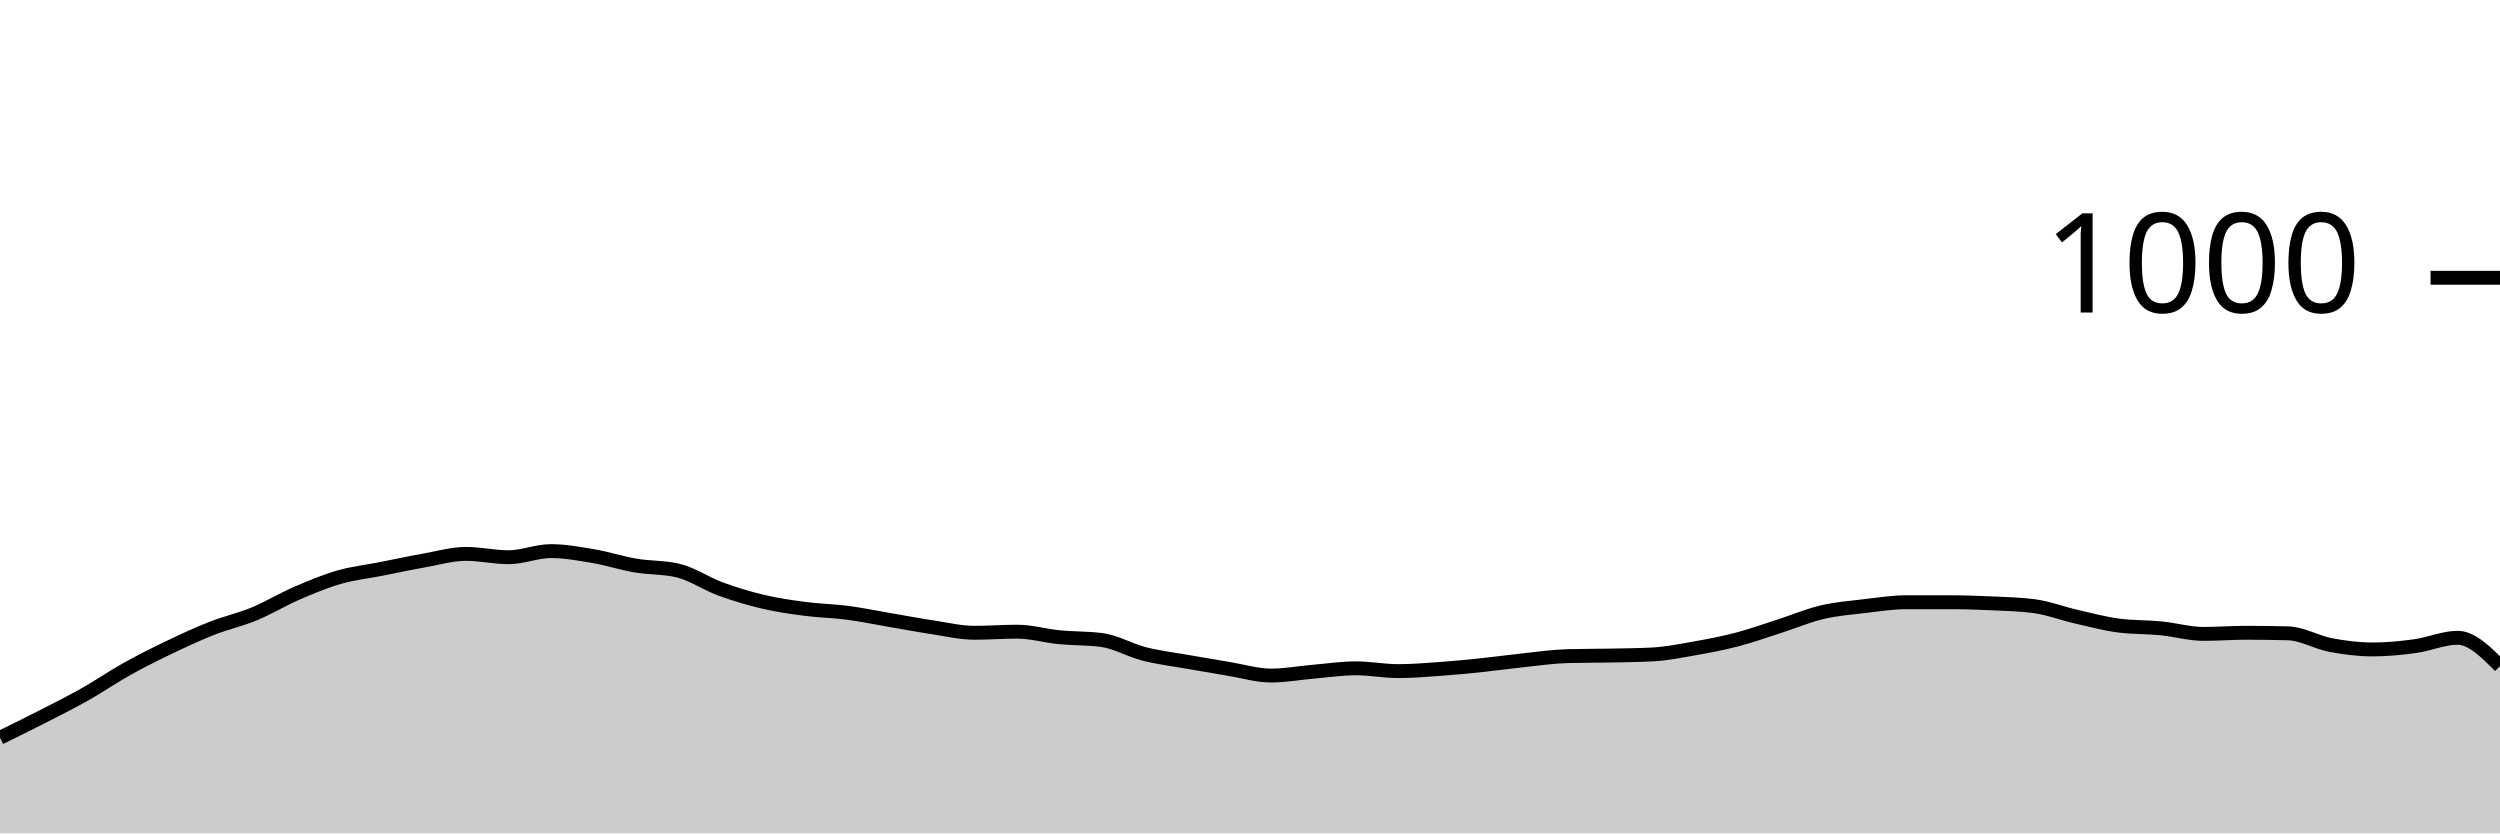
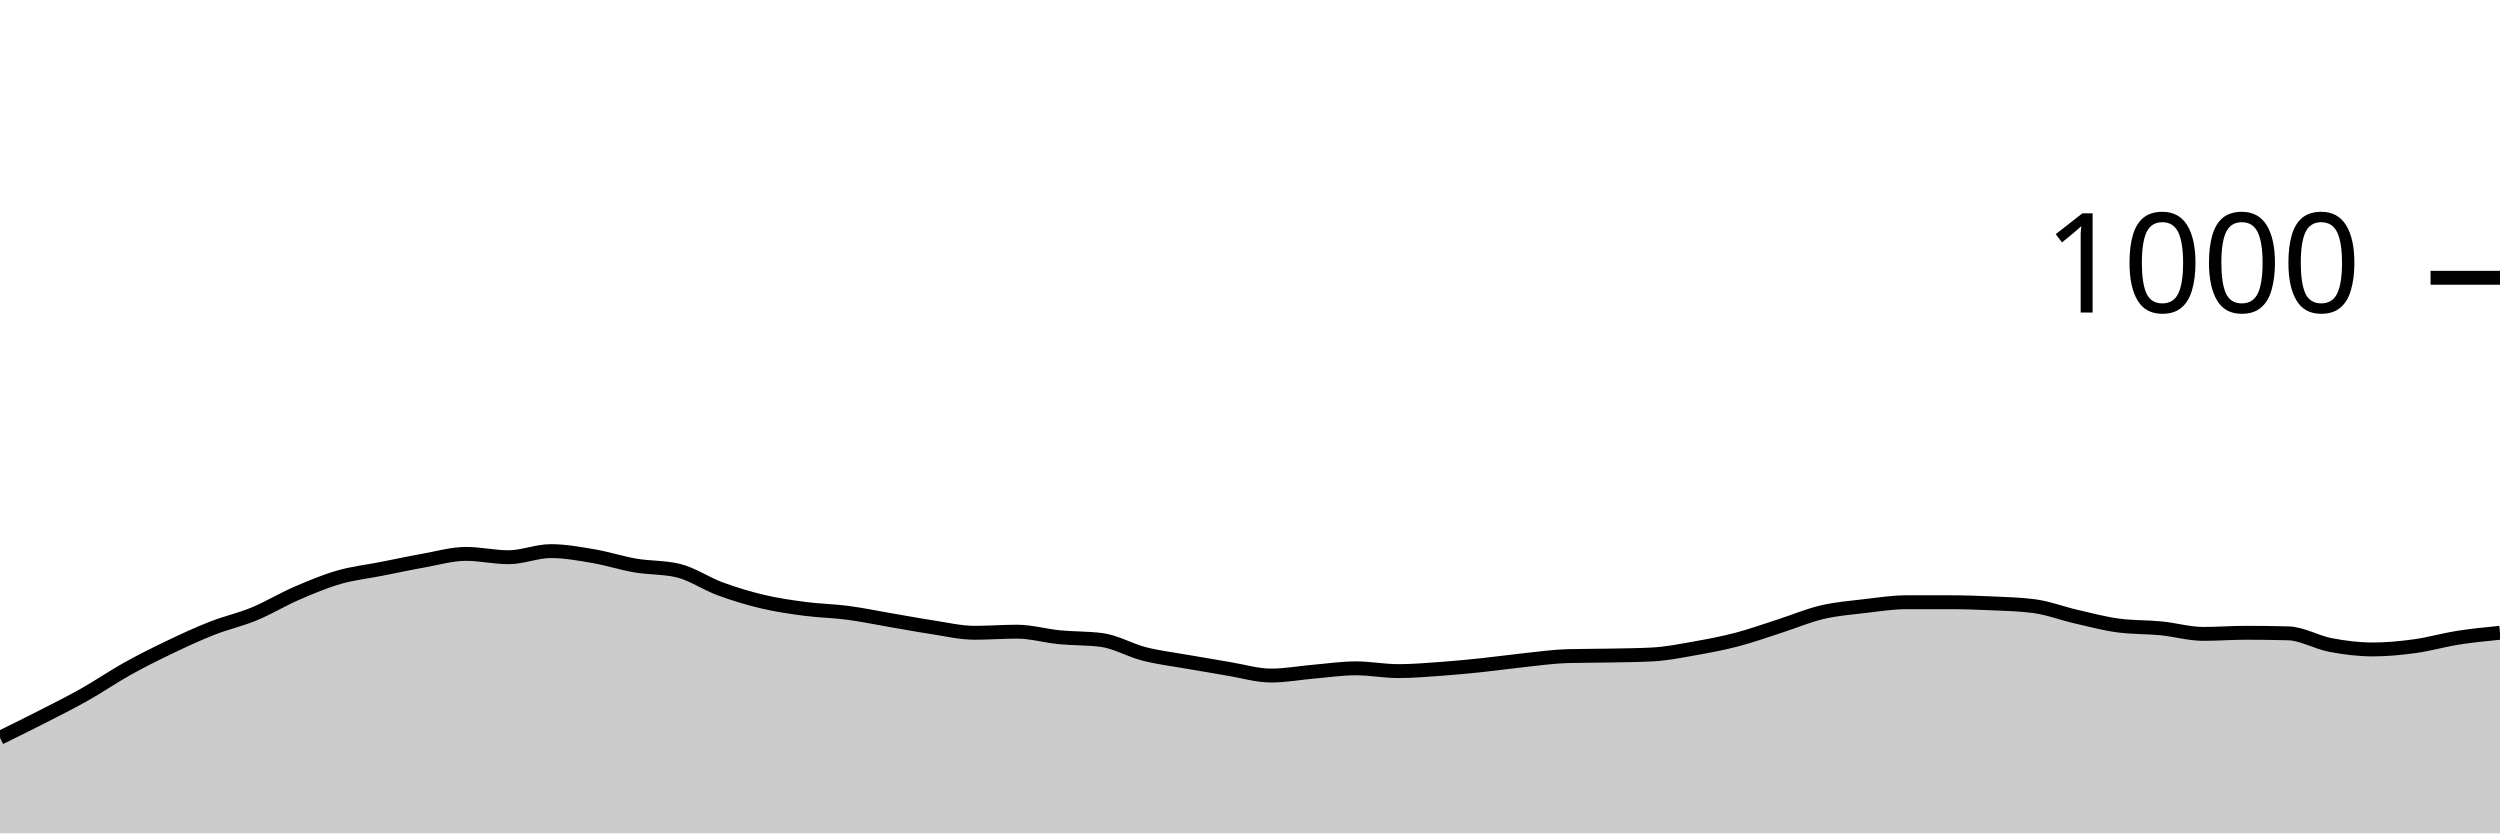
<svg xmlns="http://www.w3.org/2000/svg" viewBox="0 0 180 60">
  <g transform="translate(0,20)">
-     <path class="area" fill="rgba(0, 0, 0, 0.2)" d="M0,33.12C1.017,32.62,2.034,32.12,3.051,31.6C4.068,31.08,5.085,30.573,6.102,30C7.119,29.427,8.136,28.727,9.153,28.16C10.169,27.593,11.186,27.087,12.203,26.6C13.22,26.113,14.237,25.64,15.254,25.24C16.271,24.84,17.288,24.62,18.305,24.2C19.322,23.78,20.339,23.16,21.356,22.72C22.373,22.28,23.39,21.853,24.407,21.56C25.424,21.267,26.441,21.16,27.458,20.96C28.475,20.76,29.492,20.54,30.508,20.36C31.525,20.18,32.542,19.88,33.559,19.88C34.576,19.88,35.593,20.12,36.61,20.12C37.627,20.12,38.644,19.68,39.661,19.68C40.678,19.68,41.695,19.867,42.712,20.04C43.729,20.213,44.746,20.547,45.763,20.72C46.78,20.893,47.797,20.84,48.814,21.08C49.831,21.32,50.847,22.027,51.864,22.4C52.881,22.773,53.898,23.08,54.915,23.32C55.932,23.56,56.949,23.707,57.966,23.84C58.983,23.973,60,23.987,61.017,24.12C62.034,24.253,63.051,24.467,64.068,24.64C65.085,24.813,66.102,25.007,67.119,25.16C68.136,25.313,69.153,25.56,70.169,25.56C71.186,25.56,72.203,25.48,73.22,25.48C74.237,25.48,75.254,25.78,76.271,25.88C77.288,25.98,78.305,25.947,79.322,26.08C80.339,26.213,81.356,26.82,82.373,27.08C83.39,27.34,84.407,27.46,85.424,27.64C86.441,27.82,87.458,27.993,88.475,28.16C89.492,28.327,90.508,28.64,91.525,28.64C92.542,28.64,93.559,28.447,94.576,28.36C95.593,28.273,96.61,28.12,97.627,28.12C98.644,28.12,99.661,28.32,100.678,28.32C101.695,28.32,102.712,28.233,103.729,28.16C104.746,28.087,105.763,27.987,106.78,27.88C107.797,27.773,108.814,27.627,109.831,27.52C110.847,27.413,111.864,27.267,112.881,27.24C113.898,27.213,114.915,27.22,115.932,27.2C116.949,27.18,117.966,27.173,118.983,27.12C120,27.067,121.017,26.86,122.034,26.68C123.051,26.5,124.068,26.307,125.085,26.04C126.102,25.773,127.119,25.407,128.136,25.08C129.153,24.753,130.169,24.32,131.186,24.08C132.203,23.84,133.22,23.76,134.237,23.64C135.254,23.52,136.271,23.36,137.288,23.36C138.305,23.36,139.322,23.36,140.339,23.36C141.356,23.36,142.373,23.393,143.39,23.44C144.407,23.487,145.424,23.507,146.441,23.64C147.458,23.773,148.475,24.167,149.492,24.4C150.508,24.633,151.525,24.907,152.542,25.04C153.559,25.173,154.576,25.14,155.593,25.24C156.61,25.34,157.627,25.64,158.644,25.64C159.661,25.64,160.678,25.56,161.695,25.56C162.712,25.56,163.729,25.573,164.746,25.6C165.763,25.627,166.78,26.247,167.797,26.44C168.814,26.633,169.831,26.76,170.847,26.76C171.864,26.76,172.881,26.66,173.898,26.52C174.915,26.38,175.932,25.92,176.949,25.92C177.966,25.92,178.983,26.94,180,27.96L180,40C178.983,40,177.966,40,176.949,40C175.932,40,174.915,40,173.898,40C172.881,40,171.864,40,170.847,40C169.831,40,168.814,40,167.797,40C166.78,40,165.763,40,164.746,40C163.729,40,162.712,40,161.695,40C160.678,40,159.661,40,158.644,40C157.627,40,156.61,40,155.593,40C154.576,40,153.559,40,152.542,40C151.525,40,150.508,40,149.492,40C148.475,40,147.458,40,146.441,40C145.424,40,144.407,40,143.39,40C142.373,40,141.356,40,140.339,40C139.322,40,138.305,40,137.288,40C136.271,40,135.254,40,134.237,40C133.22,40,132.203,40,131.186,40C130.169,40,129.153,40,128.136,40C127.119,40,126.102,40,125.085,40C124.068,40,123.051,40,122.034,40C121.017,40,120,40,118.983,40C117.966,40,116.949,40,115.932,40C114.915,40,113.898,40,112.881,40C111.864,40,110.847,40,109.831,40C108.814,40,107.797,40,106.78,40C105.763,40,104.746,40,103.729,40C102.712,40,101.695,40,100.678,40C99.661,40,98.644,40,97.627,40C96.61,40,95.593,40,94.576,40C93.559,40,92.542,40,91.525,40C90.508,40,89.492,40,88.475,40C87.458,40,86.441,40,85.424,40C84.407,40,83.39,40,82.373,40C81.356,40,80.339,40,79.322,40C78.305,40,77.288,40,76.271,40C75.254,40,74.237,40,73.22,40C72.203,40,71.186,40,70.169,40C69.153,40,68.136,40,67.119,40C66.102,40,65.085,40,64.068,40C63.051,40,62.034,40,61.017,40C60,40,58.983,40,57.966,40C56.949,40,55.932,40,54.915,40C53.898,40,52.881,40,51.864,40C50.847,40,49.831,40,48.814,40C47.797,40,46.78,40,45.763,40C44.746,40,43.729,40,42.712,40C41.695,40,40.678,40,39.661,40C38.644,40,37.627,40,36.61,40C35.593,40,34.576,40,33.559,40C32.542,40,31.525,40,30.508,40C29.492,40,28.475,40,27.458,40C26.441,40,25.424,40,24.407,40C23.39,40,22.373,40,21.356,40C20.339,40,19.322,40,18.305,40C17.288,40,16.271,40,15.254,40C14.237,40,13.22,40,12.203,40C11.186,40,10.169,40,9.153,40C8.136,40,7.119,40,6.102,40C5.085,40,4.068,40,3.051,40C2.034,40,1.017,40,0,40Z" />
-     <path class="line" stroke="black" fill="none" d="M0,33.12C1.017,32.62,2.034,32.12,3.051,31.6C4.068,31.08,5.085,30.573,6.102,30C7.119,29.427,8.136,28.727,9.153,28.16C10.169,27.593,11.186,27.087,12.203,26.6C13.22,26.113,14.237,25.64,15.254,25.24C16.271,24.84,17.288,24.62,18.305,24.2C19.322,23.78,20.339,23.16,21.356,22.72C22.373,22.28,23.39,21.853,24.407,21.56C25.424,21.267,26.441,21.16,27.458,20.96C28.475,20.76,29.492,20.54,30.508,20.36C31.525,20.18,32.542,19.88,33.559,19.88C34.576,19.88,35.593,20.12,36.61,20.12C37.627,20.12,38.644,19.68,39.661,19.68C40.678,19.68,41.695,19.867,42.712,20.04C43.729,20.213,44.746,20.547,45.763,20.72C46.78,20.893,47.797,20.84,48.814,21.08C49.831,21.32,50.847,22.027,51.864,22.4C52.881,22.773,53.898,23.08,54.915,23.32C55.932,23.56,56.949,23.707,57.966,23.84C58.983,23.973,60,23.987,61.017,24.12C62.034,24.253,63.051,24.467,64.068,24.64C65.085,24.813,66.102,25.007,67.119,25.16C68.136,25.313,69.153,25.56,70.169,25.56C71.186,25.56,72.203,25.48,73.22,25.48C74.237,25.48,75.254,25.78,76.271,25.88C77.288,25.98,78.305,25.947,79.322,26.08C80.339,26.213,81.356,26.82,82.373,27.08C83.39,27.34,84.407,27.46,85.424,27.64C86.441,27.82,87.458,27.993,88.475,28.16C89.492,28.327,90.508,28.64,91.525,28.64C92.542,28.64,93.559,28.447,94.576,28.36C95.593,28.273,96.61,28.12,97.627,28.12C98.644,28.12,99.661,28.32,100.678,28.32C101.695,28.32,102.712,28.233,103.729,28.16C104.746,28.087,105.763,27.987,106.78,27.88C107.797,27.773,108.814,27.627,109.831,27.52C110.847,27.413,111.864,27.267,112.881,27.24C113.898,27.213,114.915,27.22,115.932,27.2C116.949,27.18,117.966,27.173,118.983,27.12C120,27.067,121.017,26.86,122.034,26.68C123.051,26.5,124.068,26.307,125.085,26.04C126.102,25.773,127.119,25.407,128.136,25.08C129.153,24.753,130.169,24.32,131.186,24.08C132.203,23.84,133.22,23.76,134.237,23.64C135.254,23.52,136.271,23.36,137.288,23.36C138.305,23.36,139.322,23.36,140.339,23.36C141.356,23.36,142.373,23.393,143.39,23.44C144.407,23.487,145.424,23.507,146.441,23.64C147.458,23.773,148.475,24.167,149.492,24.4C150.508,24.633,151.525,24.907,152.542,25.04C153.559,25.173,154.576,25.14,155.593,25.24C156.61,25.34,157.627,25.64,158.644,25.64C159.661,25.64,160.678,25.56,161.695,25.56C162.712,25.56,163.729,25.573,164.746,25.6C165.763,25.627,166.78,26.247,167.797,26.44C168.814,26.633,169.831,26.76,170.847,26.76C171.864,26.76,172.881,26.66,173.898,26.52C174.915,26.38,175.932,25.92,176.949,25.92C177.966,25.92,178.983,26.94,180,27.96" />
+     <path class="area" fill="rgba(0, 0, 0, 0.2)" d="M0,33.12C1.017,32.62,2.034,32.12,3.051,31.6C4.068,31.08,5.085,30.573,6.102,30C7.119,29.427,8.136,28.727,9.153,28.16C10.169,27.593,11.186,27.087,12.203,26.6C13.22,26.113,14.237,25.64,15.254,25.24C16.271,24.84,17.288,24.62,18.305,24.2C19.322,23.78,20.339,23.16,21.356,22.72C22.373,22.28,23.39,21.853,24.407,21.56C25.424,21.267,26.441,21.16,27.458,20.96C28.475,20.76,29.492,20.54,30.508,20.36C31.525,20.18,32.542,19.88,33.559,19.88C34.576,19.88,35.593,20.12,36.61,20.12C37.627,20.12,38.644,19.68,39.661,19.68C40.678,19.68,41.695,19.867,42.712,20.04C43.729,20.213,44.746,20.547,45.763,20.72C46.78,20.893,47.797,20.84,48.814,21.08C49.831,21.32,50.847,22.027,51.864,22.4C52.881,22.773,53.898,23.08,54.915,23.32C55.932,23.56,56.949,23.707,57.966,23.84C58.983,23.973,60,23.987,61.017,24.12C62.034,24.253,63.051,24.467,64.068,24.64C65.085,24.813,66.102,25.007,67.119,25.16C68.136,25.313,69.153,25.56,70.169,25.56C71.186,25.56,72.203,25.48,73.22,25.48C74.237,25.48,75.254,25.78,76.271,25.88C77.288,25.98,78.305,25.947,79.322,26.08C80.339,26.213,81.356,26.82,82.373,27.08C83.39,27.34,84.407,27.46,85.424,27.64C86.441,27.82,87.458,27.993,88.475,28.16C89.492,28.327,90.508,28.64,91.525,28.64C92.542,28.64,93.559,28.447,94.576,28.36C95.593,28.273,96.61,28.12,97.627,28.12C98.644,28.12,99.661,28.32,100.678,28.32C101.695,28.32,102.712,28.233,103.729,28.16C104.746,28.087,105.763,27.987,106.78,27.88C107.797,27.773,108.814,27.627,109.831,27.52C110.847,27.413,111.864,27.267,112.881,27.24C113.898,27.213,114.915,27.22,115.932,27.2C116.949,27.18,117.966,27.173,118.983,27.12C120,27.067,121.017,26.86,122.034,26.68C123.051,26.5,124.068,26.307,125.085,26.04C126.102,25.773,127.119,25.407,128.136,25.08C129.153,24.753,130.169,24.32,131.186,24.08C132.203,23.84,133.22,23.76,134.237,23.64C135.254,23.52,136.271,23.36,137.288,23.36C138.305,23.36,139.322,23.36,140.339,23.36C141.356,23.36,142.373,23.393,143.39,23.44C144.407,23.487,145.424,23.507,146.441,23.64C147.458,23.773,148.475,24.167,149.492,24.4C150.508,24.633,151.525,24.907,152.542,25.04C153.559,25.173,154.576,25.14,155.593,25.24C156.61,25.34,157.627,25.64,158.644,25.64C159.661,25.64,160.678,25.56,161.695,25.56C162.712,25.56,163.729,25.573,164.746,25.6C165.763,25.627,166.78,26.247,167.797,26.44C168.814,26.633,169.831,26.76,170.847,26.76C171.864,26.76,172.881,26.66,173.898,26.52C174.915,26.38,175.932,26.08,176.949,25.92C177.966,25.76,178.983,25.66,180,25.56L180,40C178.983,40,177.966,40,176.949,40C175.932,40,174.915,40,173.898,40C172.881,40,171.864,40,170.847,40C169.831,40,168.814,40,167.797,40C166.78,40,165.763,40,164.746,40C163.729,40,162.712,40,161.695,40C160.678,40,159.661,40,158.644,40C157.627,40,156.61,40,155.593,40C154.576,40,153.559,40,152.542,40C151.525,40,150.508,40,149.492,40C148.475,40,147.458,40,146.441,40C145.424,40,144.407,40,143.39,40C142.373,40,141.356,40,140.339,40C139.322,40,138.305,40,137.288,40C136.271,40,135.254,40,134.237,40C133.22,40,132.203,40,131.186,40C130.169,40,129.153,40,128.136,40C127.119,40,126.102,40,125.085,40C124.068,40,123.051,40,122.034,40C121.017,40,120,40,118.983,40C117.966,40,116.949,40,115.932,40C114.915,40,113.898,40,112.881,40C111.864,40,110.847,40,109.831,40C108.814,40,107.797,40,106.78,40C105.763,40,104.746,40,103.729,40C102.712,40,101.695,40,100.678,40C99.661,40,98.644,40,97.627,40C96.61,40,95.593,40,94.576,40C93.559,40,92.542,40,91.525,40C90.508,40,89.492,40,88.475,40C87.458,40,86.441,40,85.424,40C84.407,40,83.39,40,82.373,40C81.356,40,80.339,40,79.322,40C78.305,40,77.288,40,76.271,40C75.254,40,74.237,40,73.22,40C72.203,40,71.186,40,70.169,40C69.153,40,68.136,40,67.119,40C66.102,40,65.085,40,64.068,40C63.051,40,62.034,40,61.017,40C60,40,58.983,40,57.966,40C56.949,40,55.932,40,54.915,40C53.898,40,52.881,40,51.864,40C50.847,40,49.831,40,48.814,40C47.797,40,46.78,40,45.763,40C44.746,40,43.729,40,42.712,40C41.695,40,40.678,40,39.661,40C38.644,40,37.627,40,36.61,40C35.593,40,34.576,40,33.559,40C32.542,40,31.525,40,30.508,40C29.492,40,28.475,40,27.458,40C26.441,40,25.424,40,24.407,40C23.39,40,22.373,40,21.356,40C20.339,40,19.322,40,18.305,40C17.288,40,16.271,40,15.254,40C14.237,40,13.22,40,12.203,40C11.186,40,10.169,40,9.153,40C8.136,40,7.119,40,6.102,40C5.085,40,4.068,40,3.051,40C2.034,40,1.017,40,0,40Z" />
+     <path class="line" stroke="black" fill="none" d="M0,33.12C1.017,32.62,2.034,32.12,3.051,31.6C4.068,31.08,5.085,30.573,6.102,30C7.119,29.427,8.136,28.727,9.153,28.16C10.169,27.593,11.186,27.087,12.203,26.6C13.22,26.113,14.237,25.64,15.254,25.24C16.271,24.84,17.288,24.62,18.305,24.2C19.322,23.78,20.339,23.16,21.356,22.72C22.373,22.28,23.39,21.853,24.407,21.56C25.424,21.267,26.441,21.16,27.458,20.96C28.475,20.76,29.492,20.54,30.508,20.36C31.525,20.18,32.542,19.88,33.559,19.88C34.576,19.88,35.593,20.12,36.61,20.12C37.627,20.12,38.644,19.68,39.661,19.68C40.678,19.68,41.695,19.867,42.712,20.04C43.729,20.213,44.746,20.547,45.763,20.72C46.78,20.893,47.797,20.84,48.814,21.08C49.831,21.32,50.847,22.027,51.864,22.4C52.881,22.773,53.898,23.08,54.915,23.32C55.932,23.56,56.949,23.707,57.966,23.84C58.983,23.973,60,23.987,61.017,24.12C62.034,24.253,63.051,24.467,64.068,24.64C65.085,24.813,66.102,25.007,67.119,25.16C68.136,25.313,69.153,25.56,70.169,25.56C71.186,25.56,72.203,25.48,73.22,25.48C74.237,25.48,75.254,25.78,76.271,25.88C77.288,25.98,78.305,25.947,79.322,26.08C80.339,26.213,81.356,26.82,82.373,27.08C83.39,27.34,84.407,27.46,85.424,27.64C86.441,27.82,87.458,27.993,88.475,28.16C89.492,28.327,90.508,28.64,91.525,28.64C92.542,28.64,93.559,28.447,94.576,28.36C95.593,28.273,96.61,28.12,97.627,28.12C98.644,28.12,99.661,28.32,100.678,28.32C101.695,28.32,102.712,28.233,103.729,28.16C104.746,28.087,105.763,27.987,106.78,27.88C107.797,27.773,108.814,27.627,109.831,27.52C110.847,27.413,111.864,27.267,112.881,27.24C113.898,27.213,114.915,27.22,115.932,27.2C116.949,27.18,117.966,27.173,118.983,27.12C120,27.067,121.017,26.86,122.034,26.68C123.051,26.5,124.068,26.307,125.085,26.04C126.102,25.773,127.119,25.407,128.136,25.08C129.153,24.753,130.169,24.32,131.186,24.08C132.203,23.84,133.22,23.76,134.237,23.64C135.254,23.52,136.271,23.36,137.288,23.36C138.305,23.36,139.322,23.36,140.339,23.36C141.356,23.36,142.373,23.393,143.39,23.44C144.407,23.487,145.424,23.507,146.441,23.64C147.458,23.773,148.475,24.167,149.492,24.4C150.508,24.633,151.525,24.907,152.542,25.04C153.559,25.173,154.576,25.14,155.593,25.24C156.61,25.34,157.627,25.64,158.644,25.64C159.661,25.64,160.678,25.56,161.695,25.56C162.712,25.56,163.729,25.573,164.746,25.6C165.763,25.627,166.78,26.247,167.797,26.44C168.814,26.633,169.831,26.76,170.847,26.76C171.864,26.76,172.881,26.66,173.898,26.52C174.915,26.38,175.932,26.08,176.949,25.92C177.966,25.76,178.983,25.66,180,25.56" />
    <path class="axis-ceiling" stroke-width="1" stroke="black" fill="none" d="M175,0L180,0" />
    <text class="axis-ceiling-label" font-family="sans-serif" text-anchor="end" font-size="10px" x="170" y="2.5">1000</text>
  </g>
</svg>
